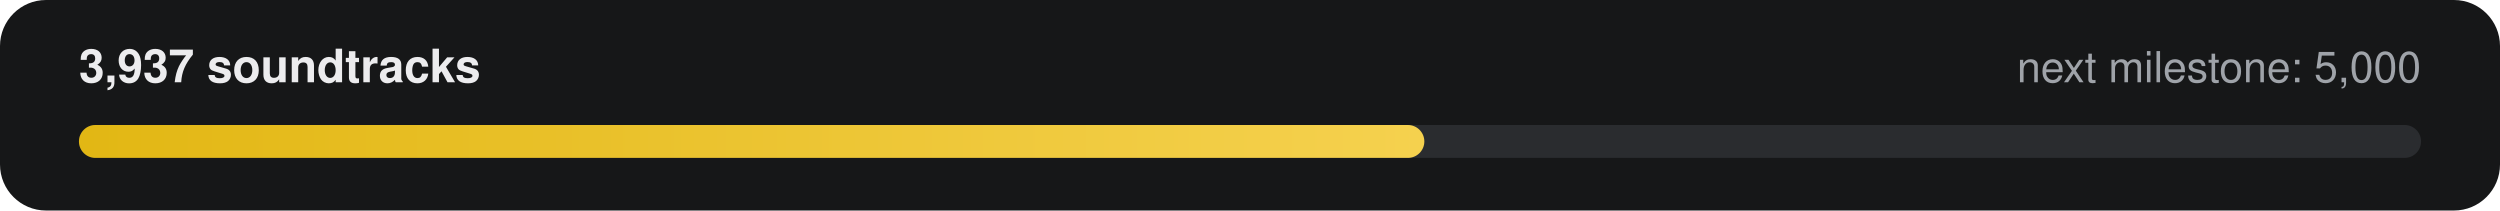
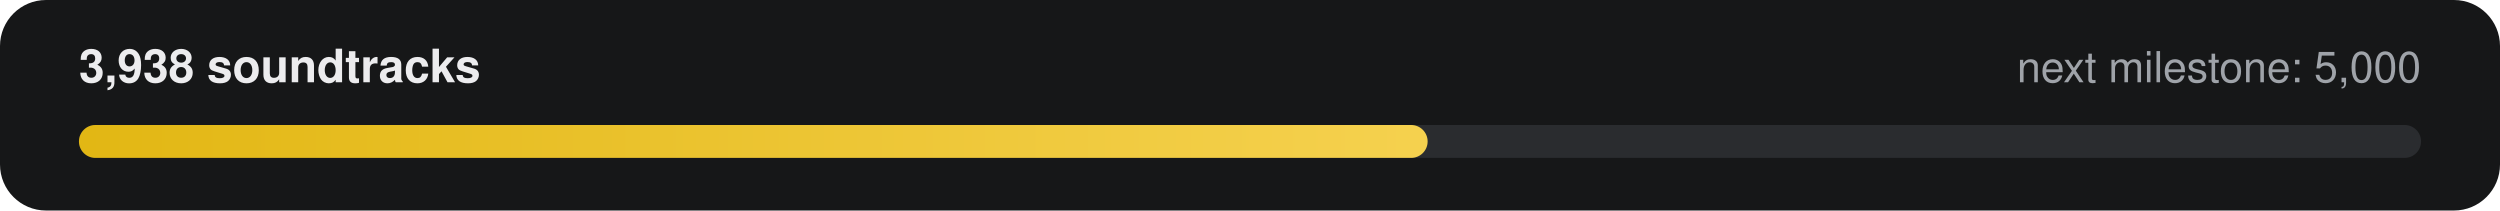
- <svg xmlns="http://www.w3.org/2000/svg" width="760" height="64" viewBox="0 0 760 64" role="img" aria-label="3,937 of 5,000 soundtracks">
+ <svg xmlns="http://www.w3.org/2000/svg" width="760" height="64" viewBox="0 0 760 64" role="img" aria-label="3,938 of 5,000 soundtracks">
  <defs>
    <linearGradient id="g" x1="0" x2="1">
      <stop offset="0" stop-color="#E2B714" />
      <stop offset="1" stop-color="#F5D14E" />
    </linearGradient>
  </defs>
  <rect width="760" height="64" rx="14" fill="#161718" />
-   <text x="24" y="25" fill="#ECECEE" font-family="-apple-system,Segoe UI,Helvetica,Arial,sans-serif" font-size="14" font-weight="600">3,937 soundtracks</text>
+   <text x="24" y="25" fill="#ECECEE" font-family="-apple-system,Segoe UI,Helvetica,Arial,sans-serif" font-size="14" font-weight="600">3,938 soundtracks</text>
  <text x="736" y="25" fill="#9FA3A9" text-anchor="end" font-family="-apple-system,Segoe UI,Helvetica,Arial,sans-serif" font-size="13">next milestone: 5,000</text>
  <rect x="24" y="38" width="712" height="10" rx="5" fill="#2A2C2F" />
-   <rect x="24" y="38" width="409" height="10" rx="5" fill="url(#g)" />
+   <rect x="24" y="38" width="410" height="10" rx="5" fill="url(#g)" />
</svg>
